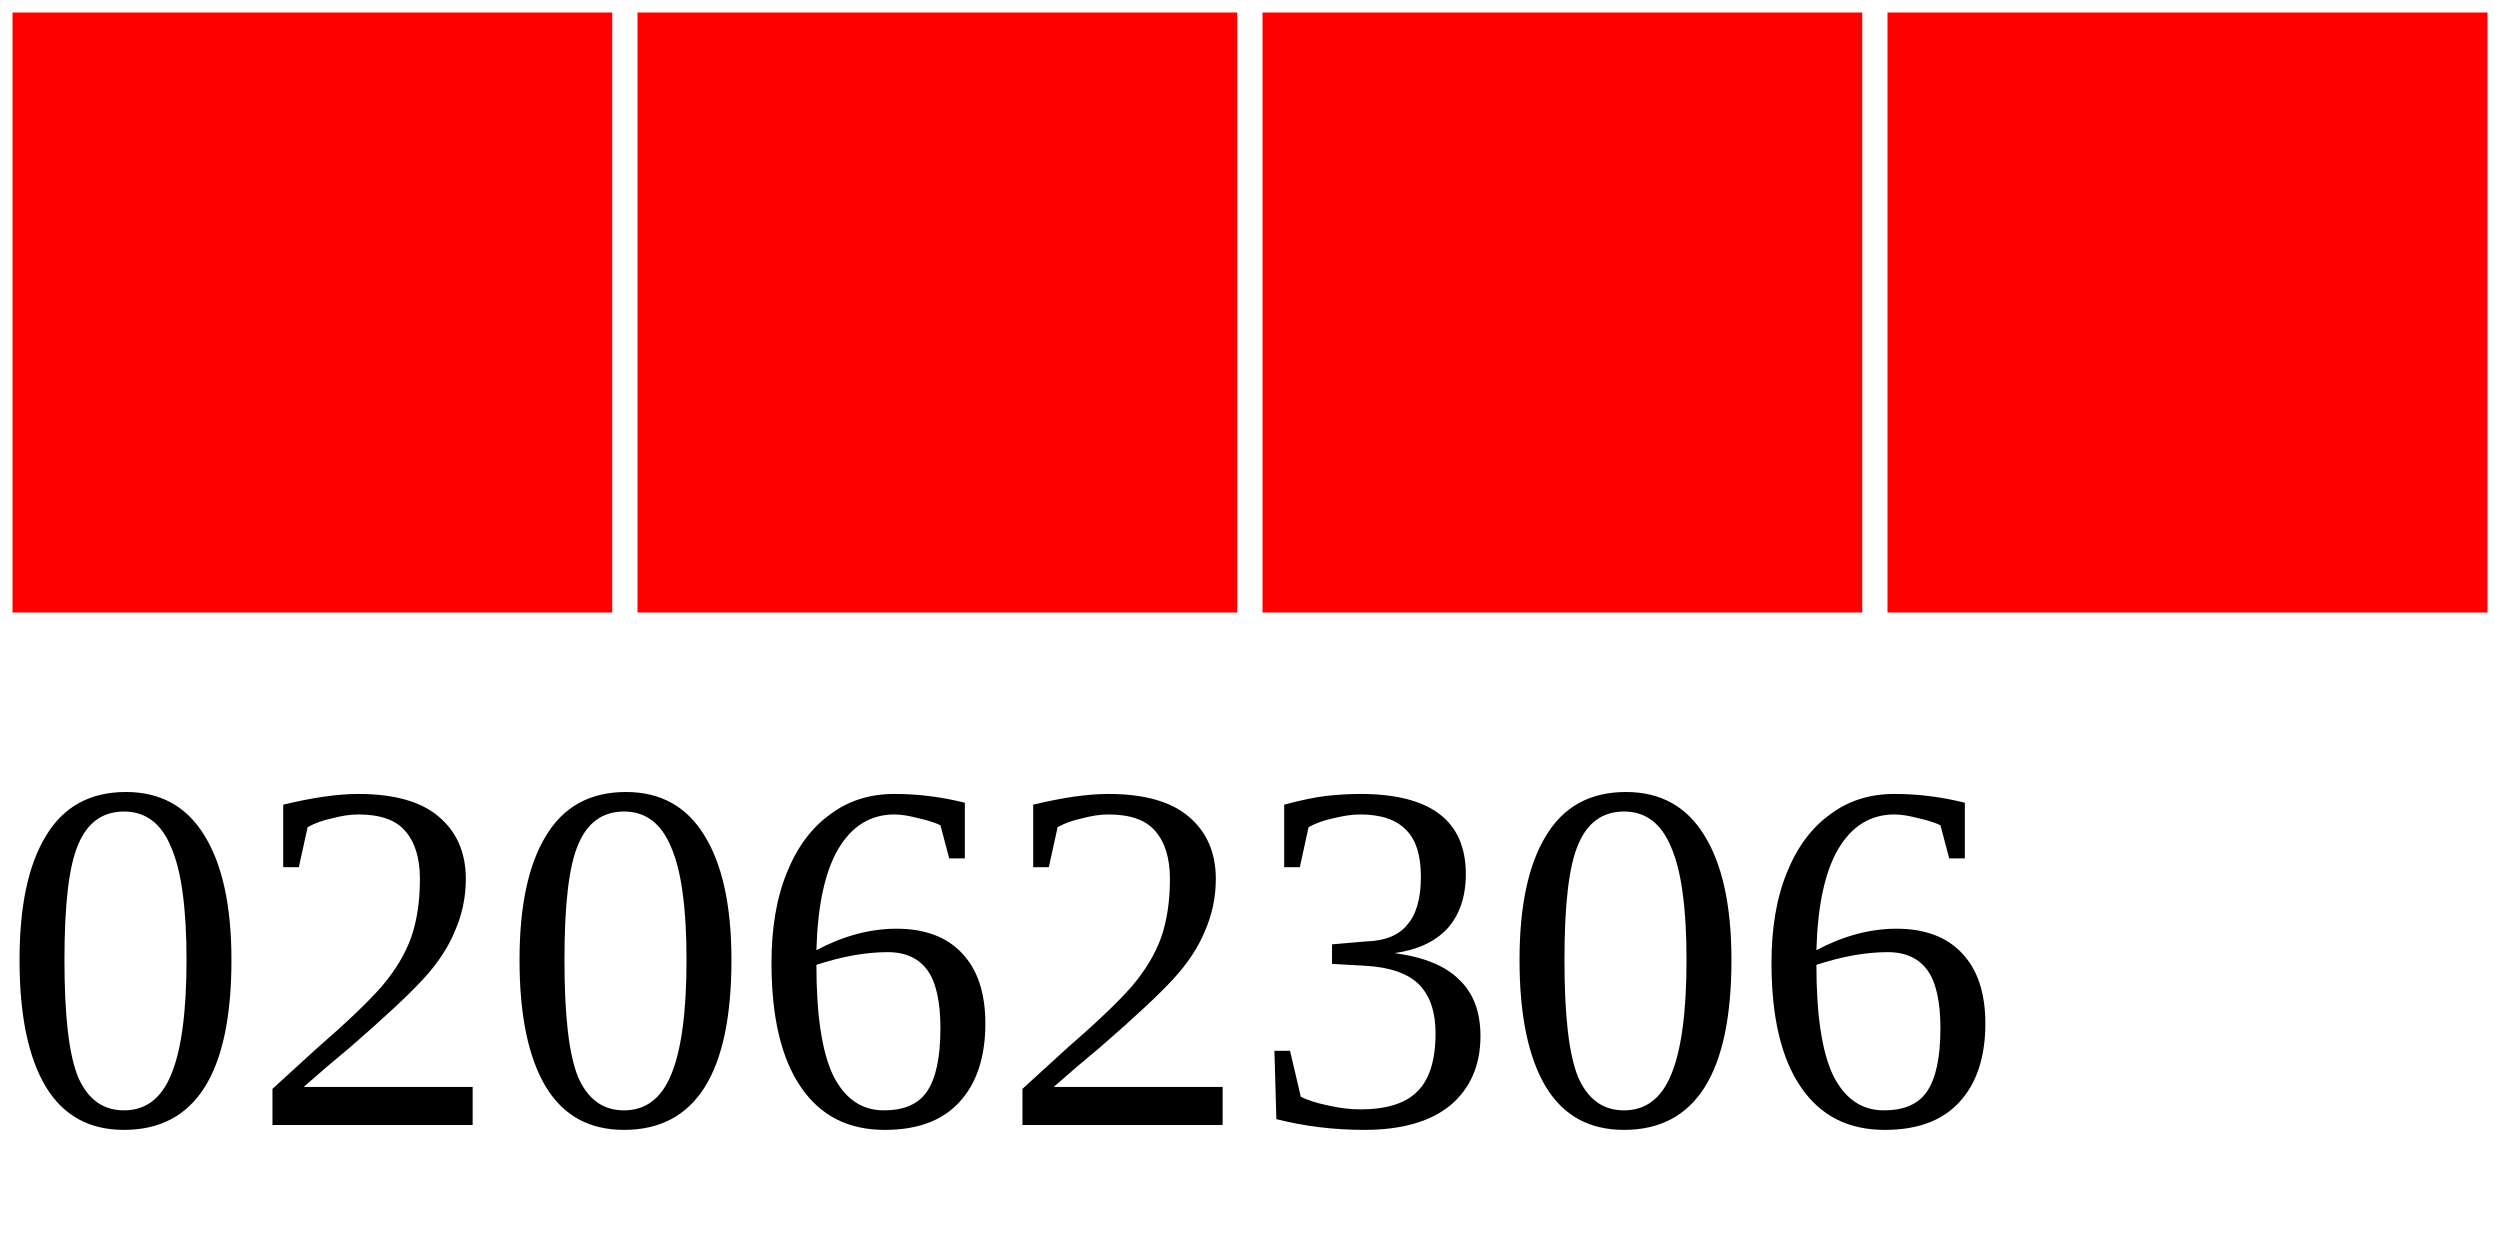
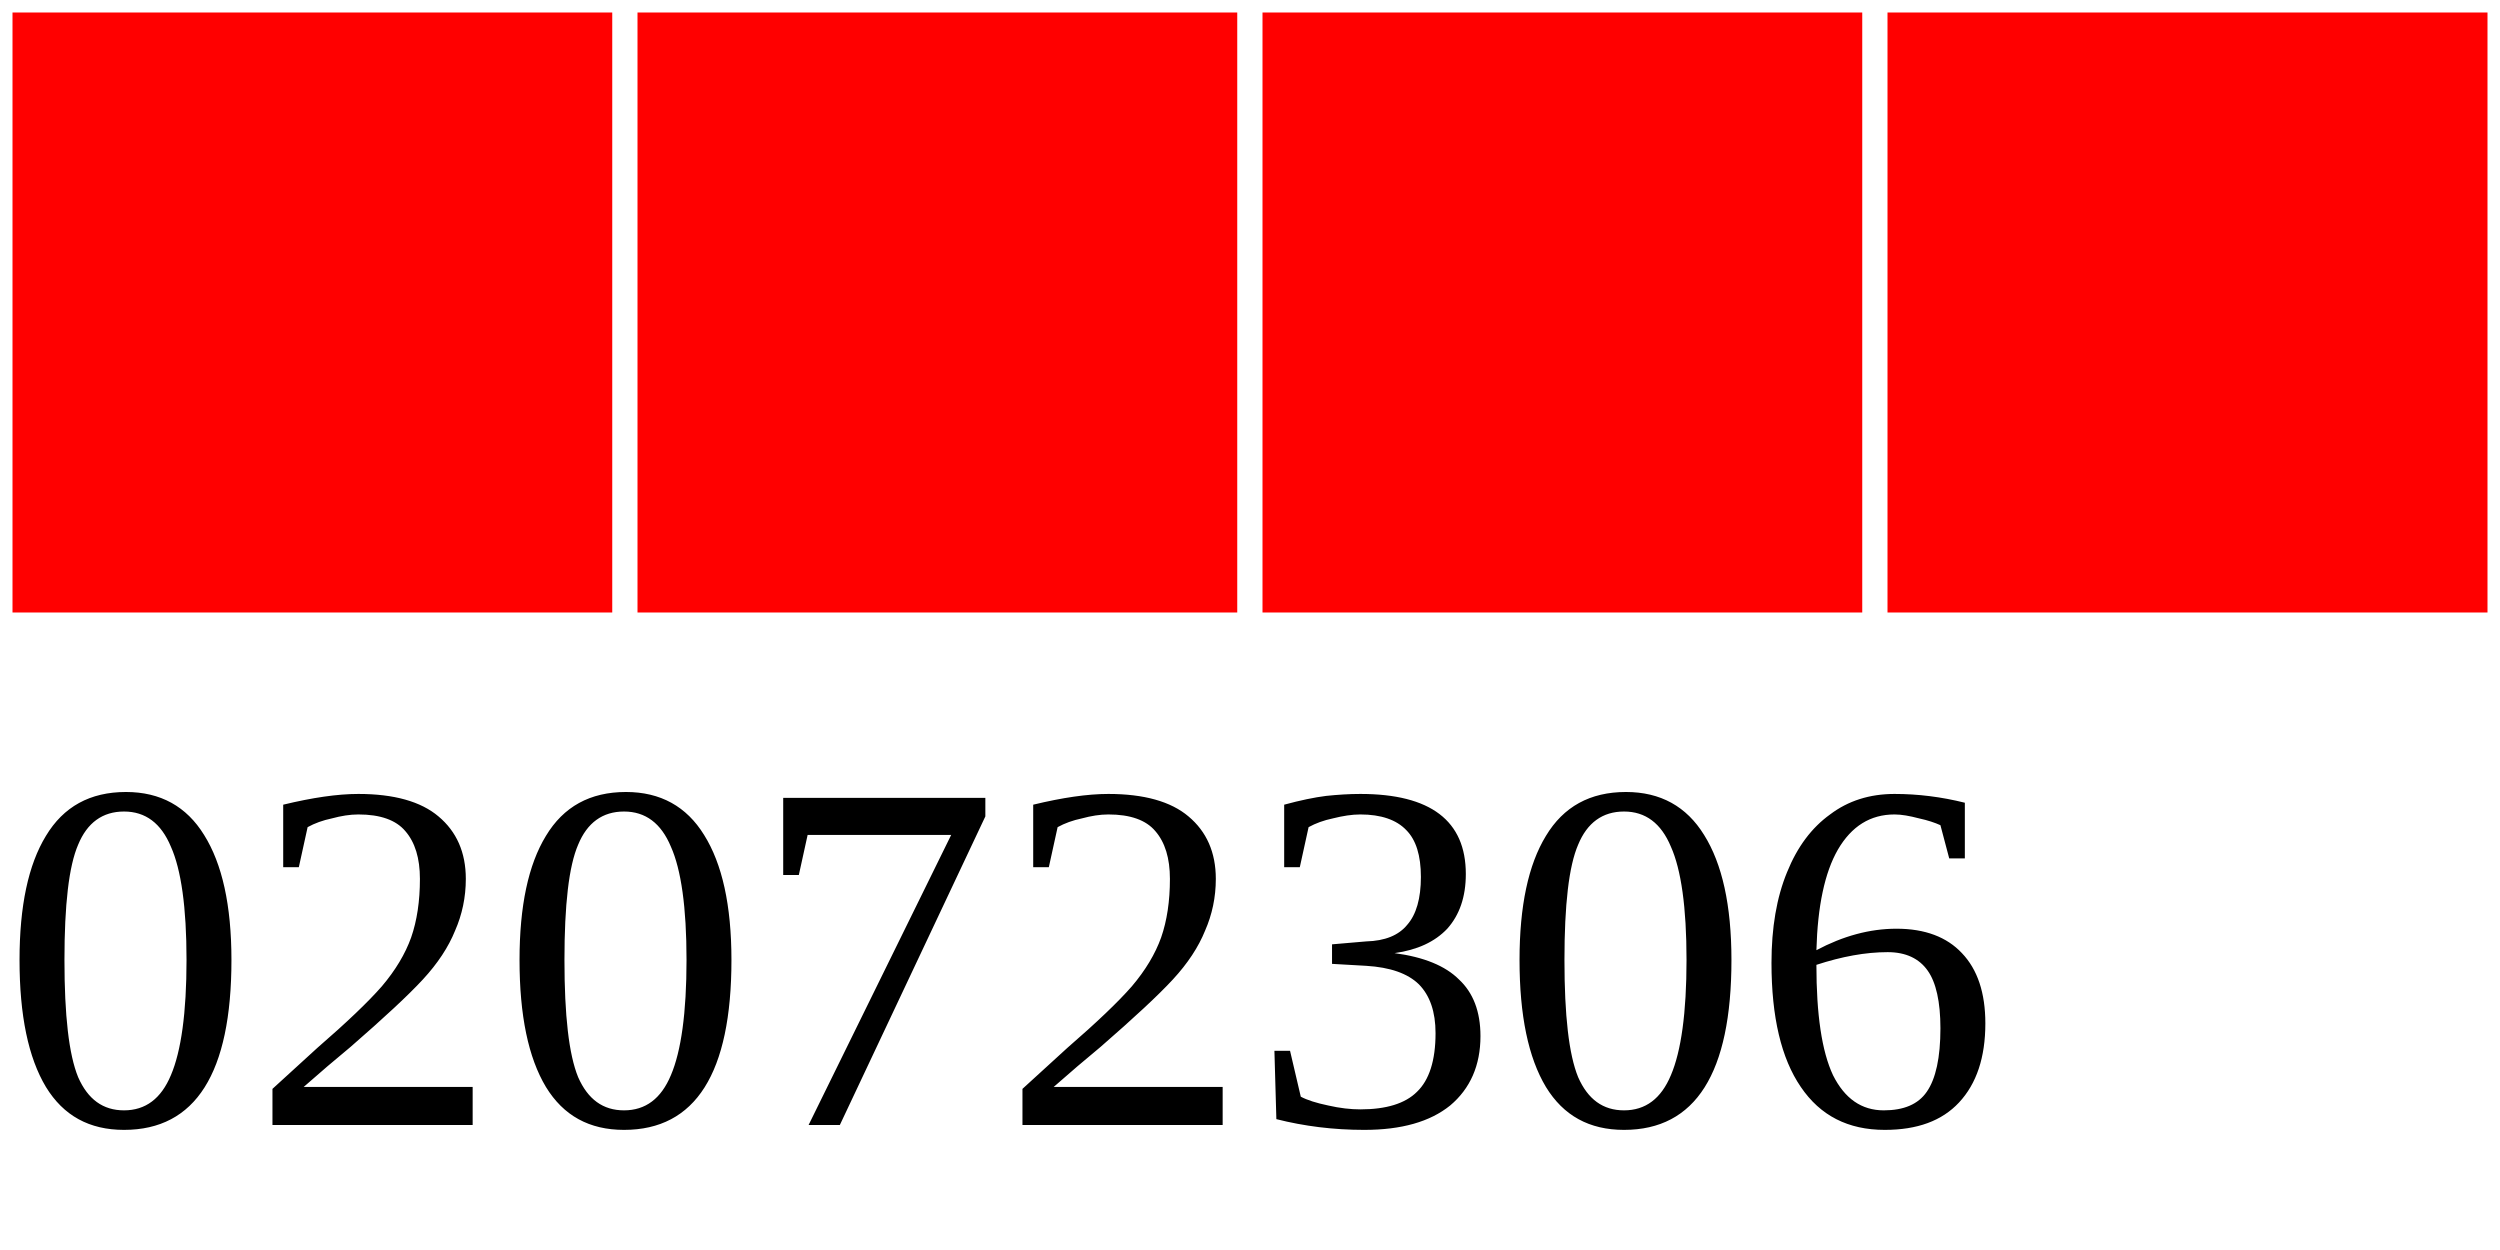
<svg xmlns="http://www.w3.org/2000/svg" width="40" height="20">
  <g>
    <rect width="10" height="10" style="fill:#FF0000;stroke-width:0.4;stroke:rgb(255,255,255)" x="0" />
    <rect width="10" height="10" style="fill:#FF0000;stroke-width:0.4;stroke:rgb(255,255,255)" x="10" />
    <rect width="10" height="10" style="fill:#FF0000;stroke-width:0.4;stroke:rgb(255,255,255)" x="20" />
    <rect width="10" height="10" style="fill:#FF0000;stroke-width:0.4;stroke:rgb(255,255,255)" x="30" />
-     <text x="0" y="18" fill="black" font-size="8">02062306</text>
+     <text x="0" y="18" fill="black" font-size="8">02072306</text>
  </g>
</svg>
